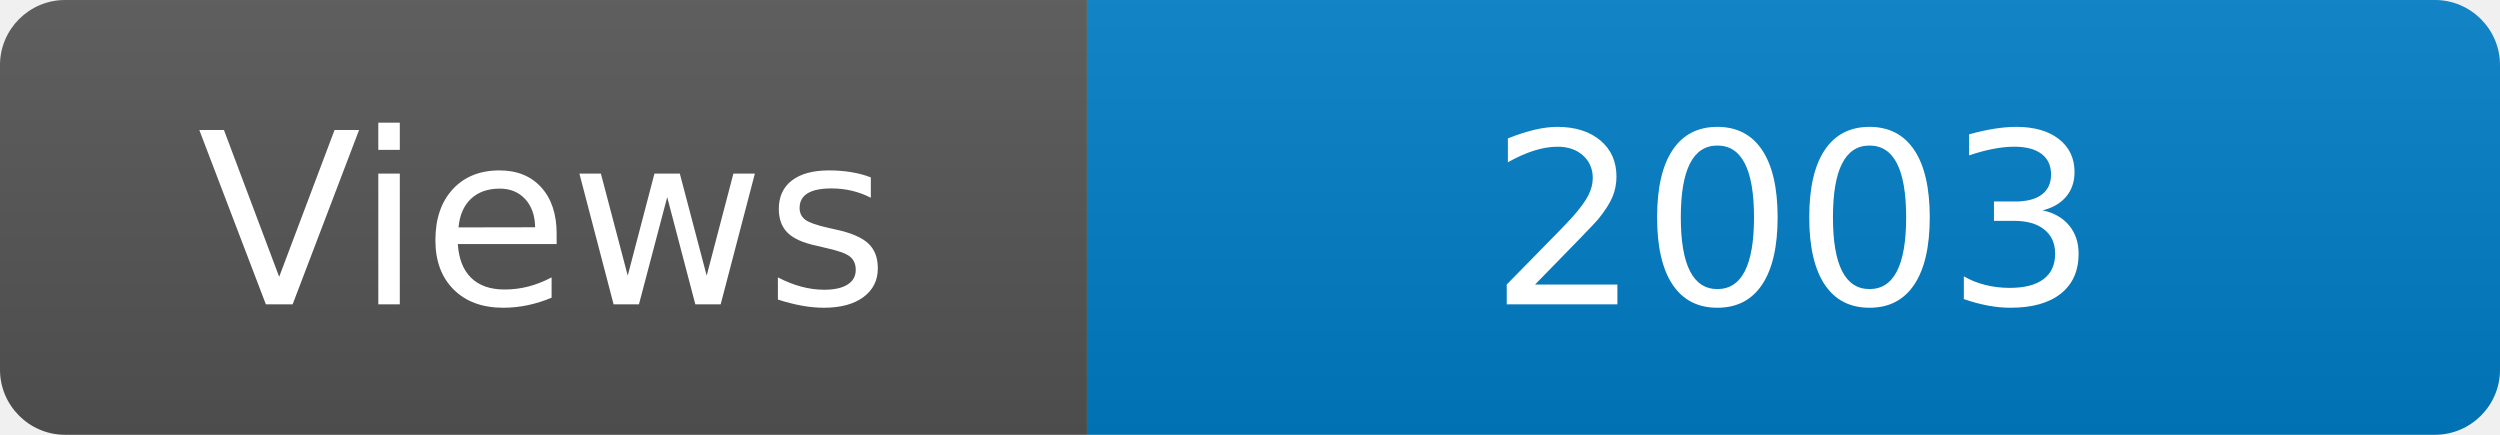
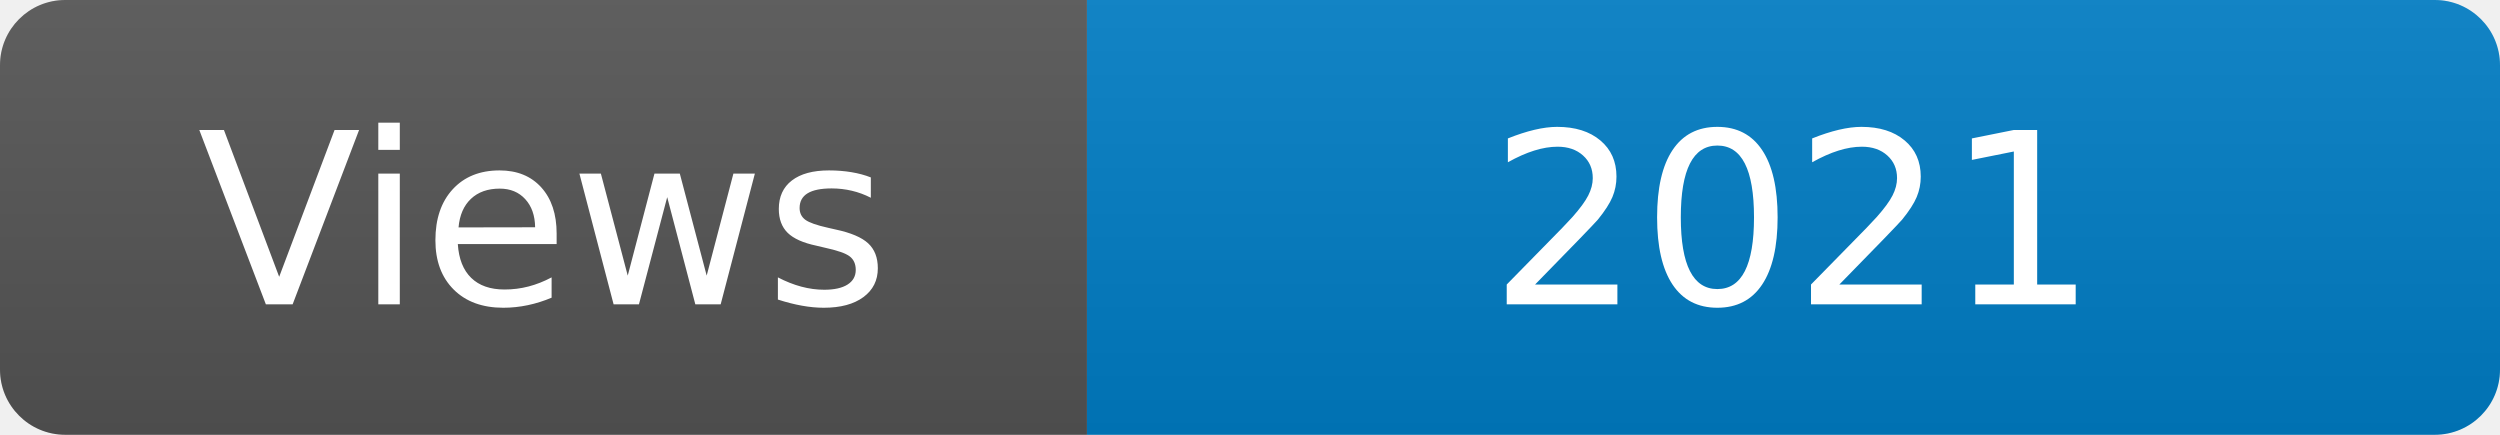
<svg xmlns="http://www.w3.org/2000/svg" width="115" height="20" role="img" aria-label="Maintained?: yes">
  <linearGradient id="s" x2="0" y2="100%">
    <stop offset="0" stop-color="#bbb" stop-opacity=".1" />
    <stop offset="1" stop-opacity=".1" />
  </linearGradient>
  <clipPath id="r">
    <rect width="115" height="20" rx="3" fill="#fff" />
  </clipPath>
  <g clip-path="url(#r)">
    <rect width="50" height="20" fill="#555" />
    <rect x="50" width="160" height="20" fill="#007ec6" />
    <rect width="115" height="20" fill="url(#s)" />
  </g>
  <g fill="#fff" text-anchor="middle" font-family="Verdana,Geneva,DejaVu Sans,sans-serif" font-size="110">
    <text x="250" y="140" transform="scale(.1)" fill="#fff">Views</text>
-     <text x="825" y="140" transform="scale(.1)" fill="#fff">2003</text>
+     <text x="825" y="140" transform="scale(.1)" fill="#fff">2021</text>
  </g>
</svg>
